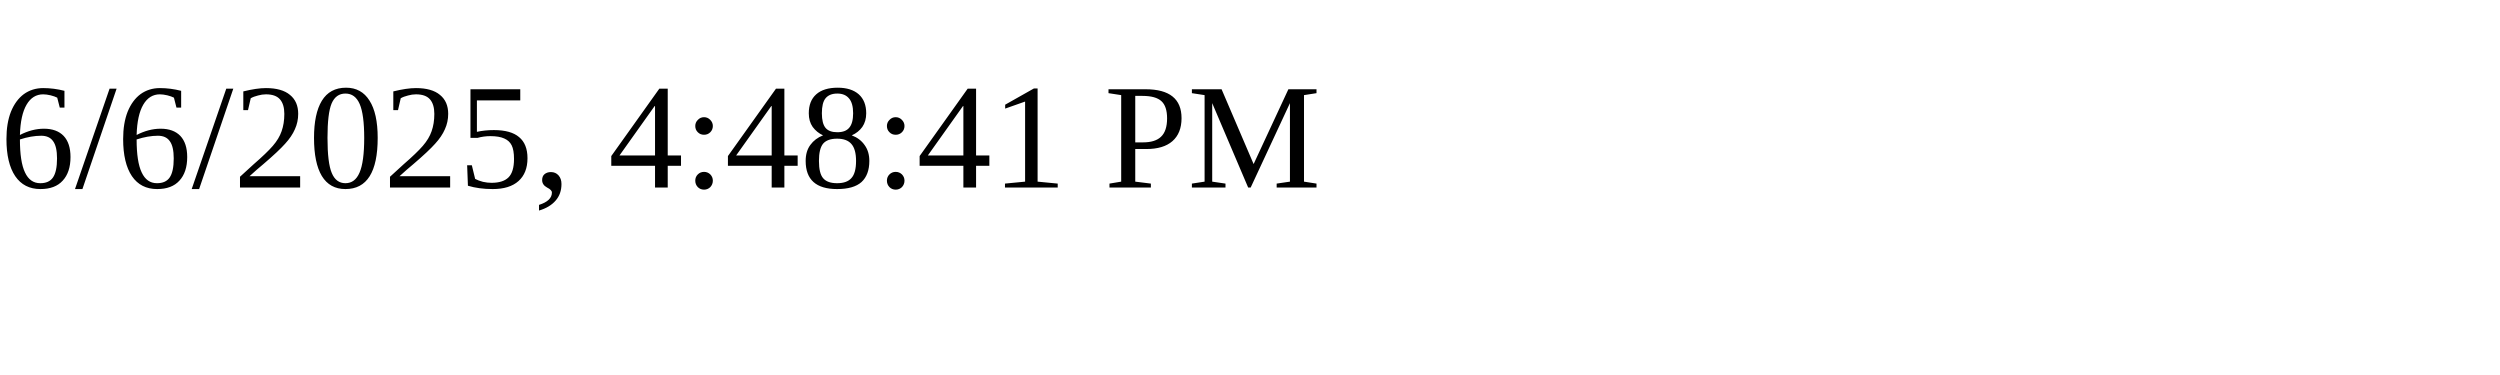
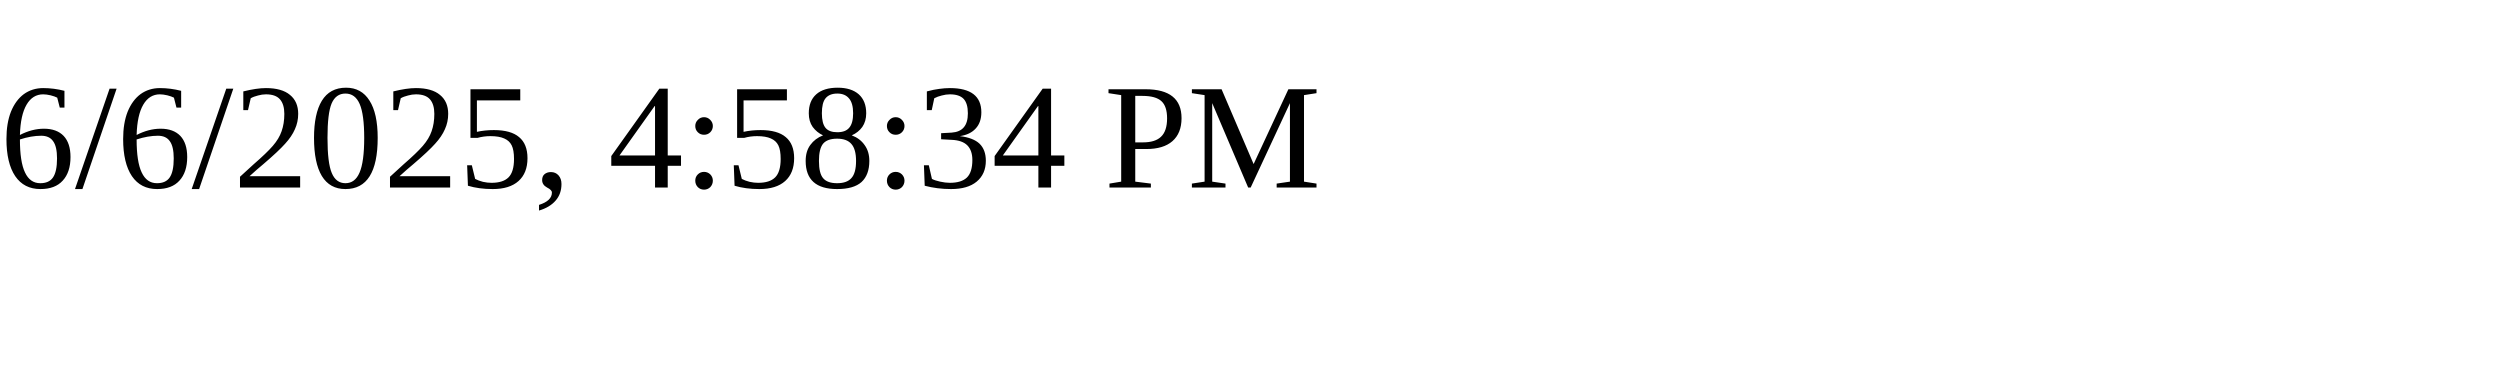
<svg xmlns="http://www.w3.org/2000/svg" height="30" width="200">
-   <text x="0" y="15">6/6/2025, 4:48:41 PM</text>
+   <text x="0" y="15">6/6/2025, 4:58:34 PM</text>
</svg>
